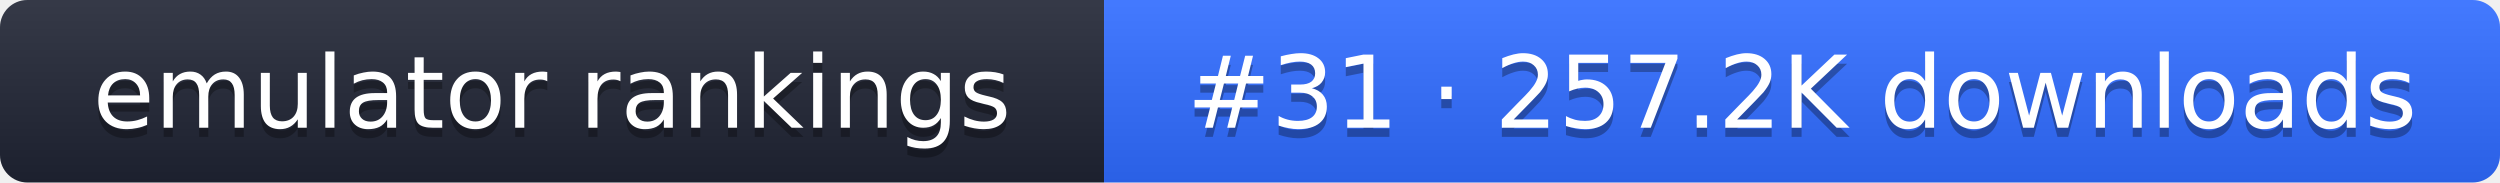
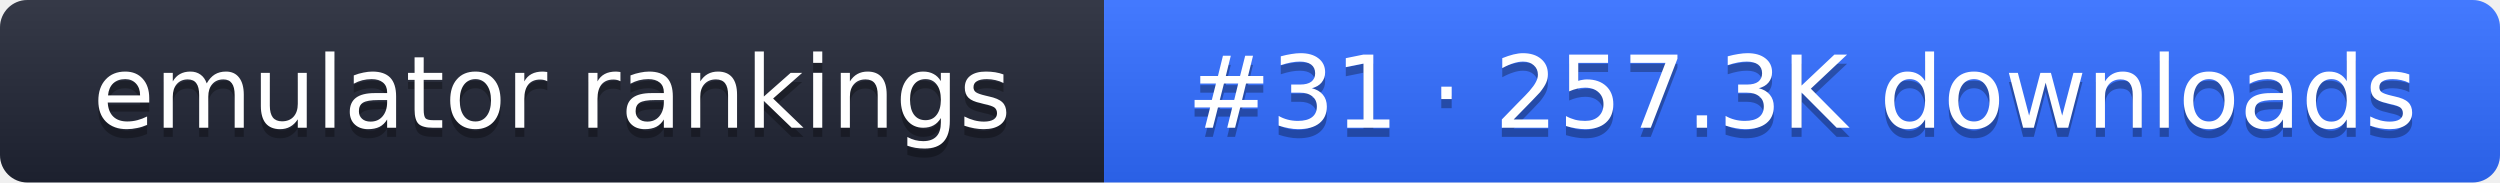
- <svg xmlns="http://www.w3.org/2000/svg" width="274" height="20" role="img" aria-label="emulator rankings: #31 · 257.2K downloads">
+ <svg xmlns="http://www.w3.org/2000/svg" width="274" height="20" role="img" aria-label="emulator rankings: #31 · 257.3K downloads">
  <linearGradient id="g" x2="0" y2="100%">
    <stop offset="0" stop-color="#fff" stop-opacity=".1" />
    <stop offset="1" stop-opacity=".1" />
  </linearGradient>
  <clipPath id="r">
    <rect width="274" height="20" rx="3" fill="#fff" />
  </clipPath>
  <g clip-path="url(#r)">
    <rect width="121" height="20" fill="#1f2433" />
    <rect x="121" width="153" height="20" fill="#2f6bff" />
    <rect width="274" height="20" fill="url(#g)" />
  </g>
  <g fill="#fff" text-anchor="middle" font-family="Verdana,DejaVu Sans,sans-serif" font-size="11">
    <text x="60.5" y="15" fill="#010101" fill-opacity=".3">emulator rankings</text>
    <text x="60.5" y="14">emulator rankings</text>
-     <text x="197.5" y="15" fill="#010101" fill-opacity=".3">#31 · 257.2K downloads</text>
-     <text x="197.5" y="14">#31 · 257.2K downloads</text>
+     <text x="197.5" y="15" fill="#010101" fill-opacity=".3">#31 · 257.3K downloads</text>
+     <text x="197.5" y="14">#31 · 257.3K downloads</text>
  </g>
</svg>
